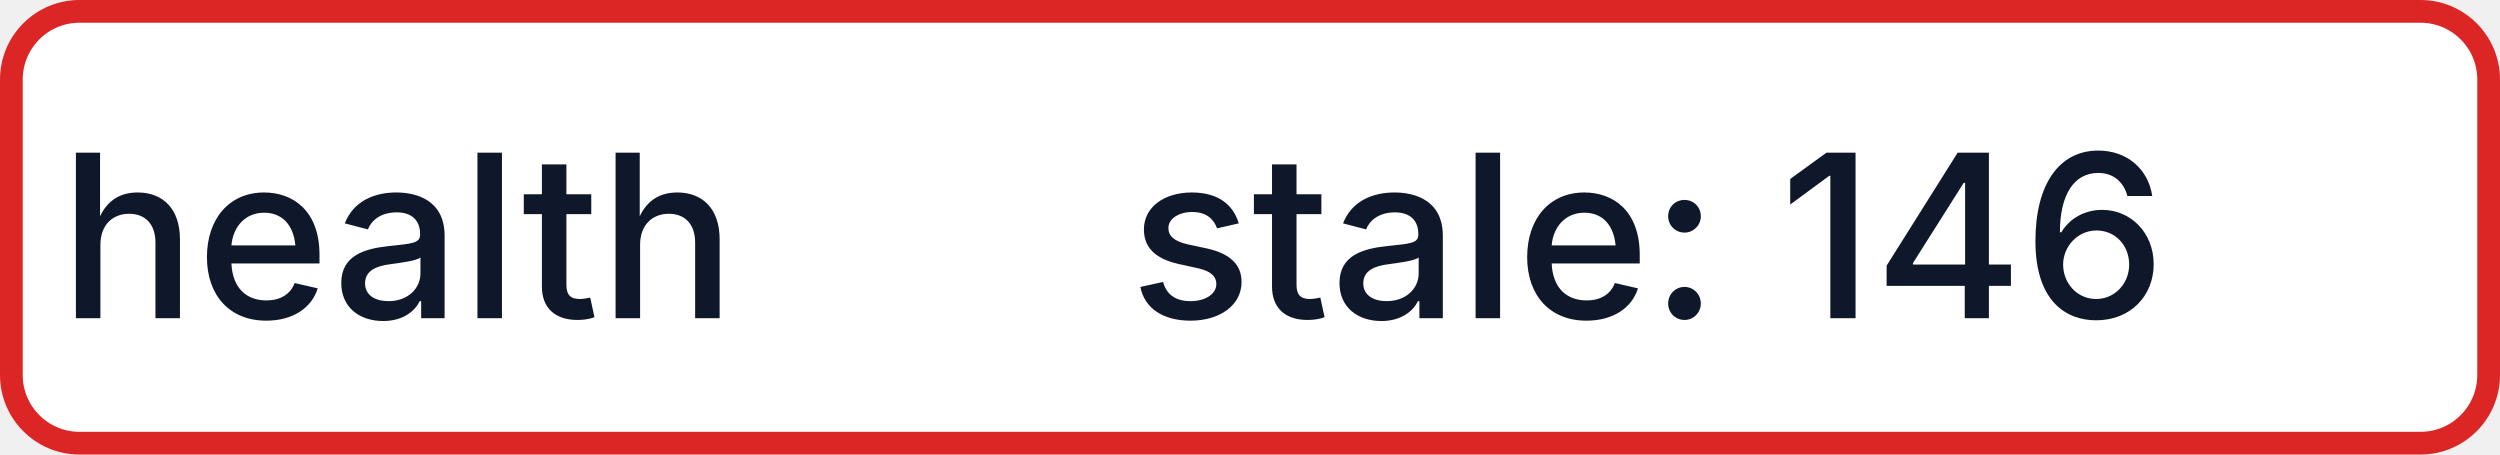
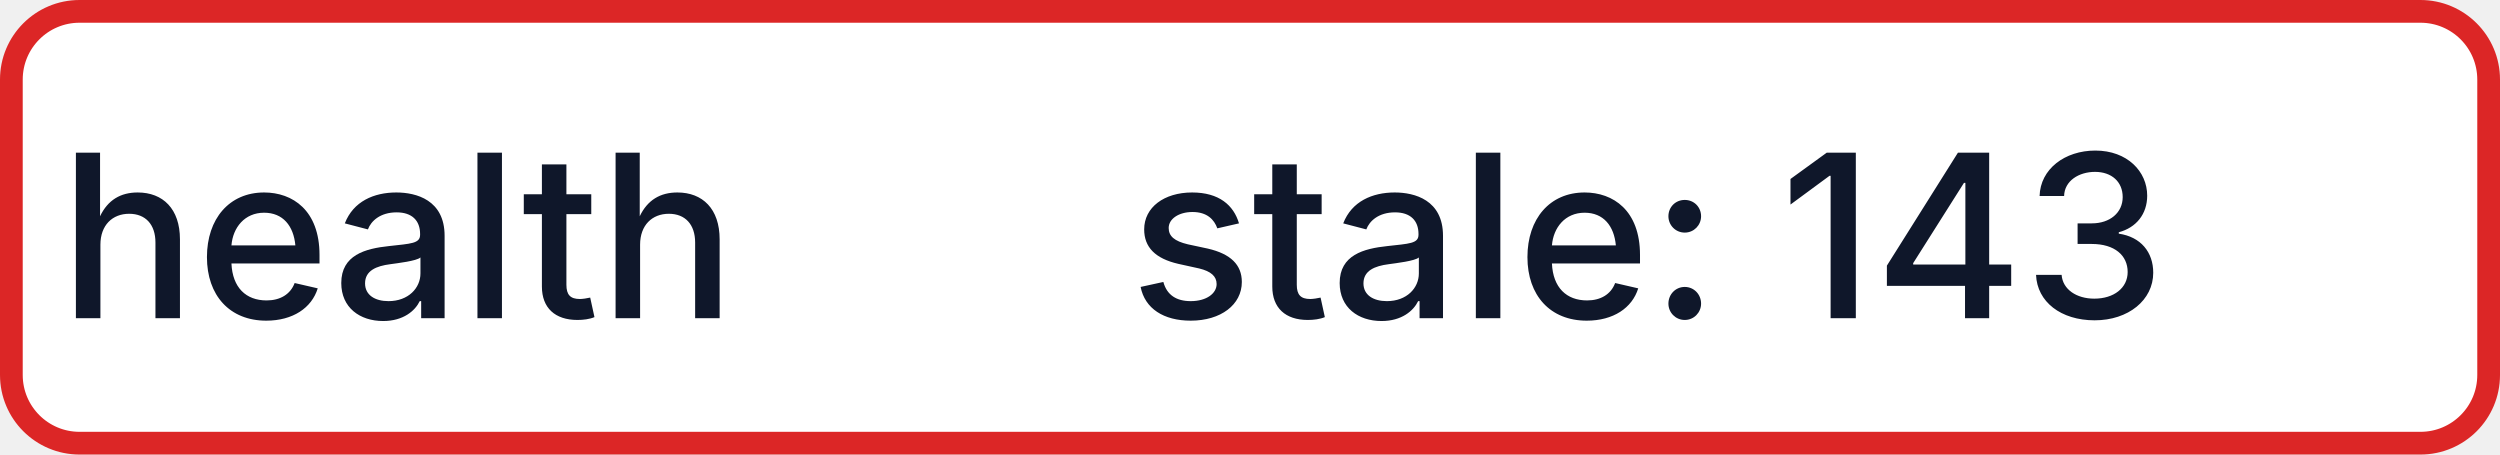
- <svg xmlns="http://www.w3.org/2000/svg" width="110" height="20" role="img" aria-label="health: stale: 146">
+ <svg xmlns="http://www.w3.org/2000/svg" width="110" height="20" role="img" aria-label="health: stale: 143">
  <rect x="0.5" y="0.5" width="109" height="19" rx="3" fill="#FFFFFF" stroke="#DC2626" stroke-width="1" />
  <g fill="#0F172A" text-anchor="middle" font-family="-apple-system,BlinkMacSystemFont,Segoe UI,sans-serif" font-size="10" font-weight="500">
    <text x="17.5" y="14">health</text>
-     <text x="72.5" y="14" textLength="68" lengthAdjust="spacingAndGlyphs">stale: 146</text>
+     <text x="72.5" y="14" textLength="68" lengthAdjust="spacingAndGlyphs">stale: 143</text>
  </g>
</svg>
